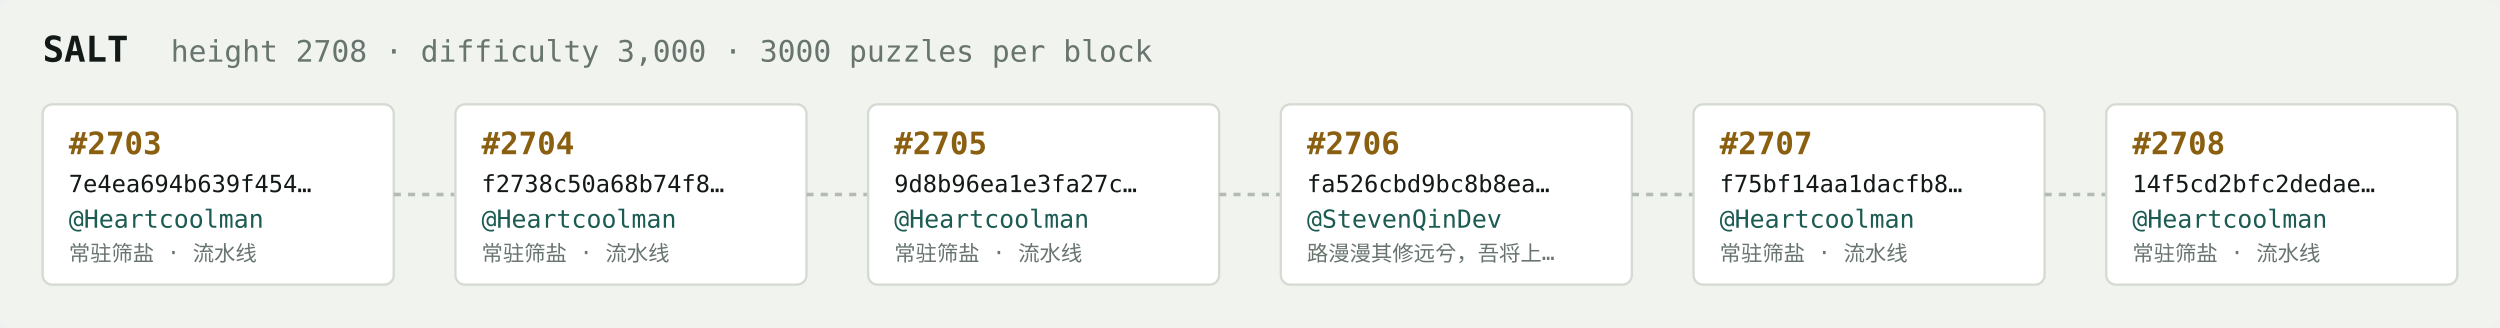
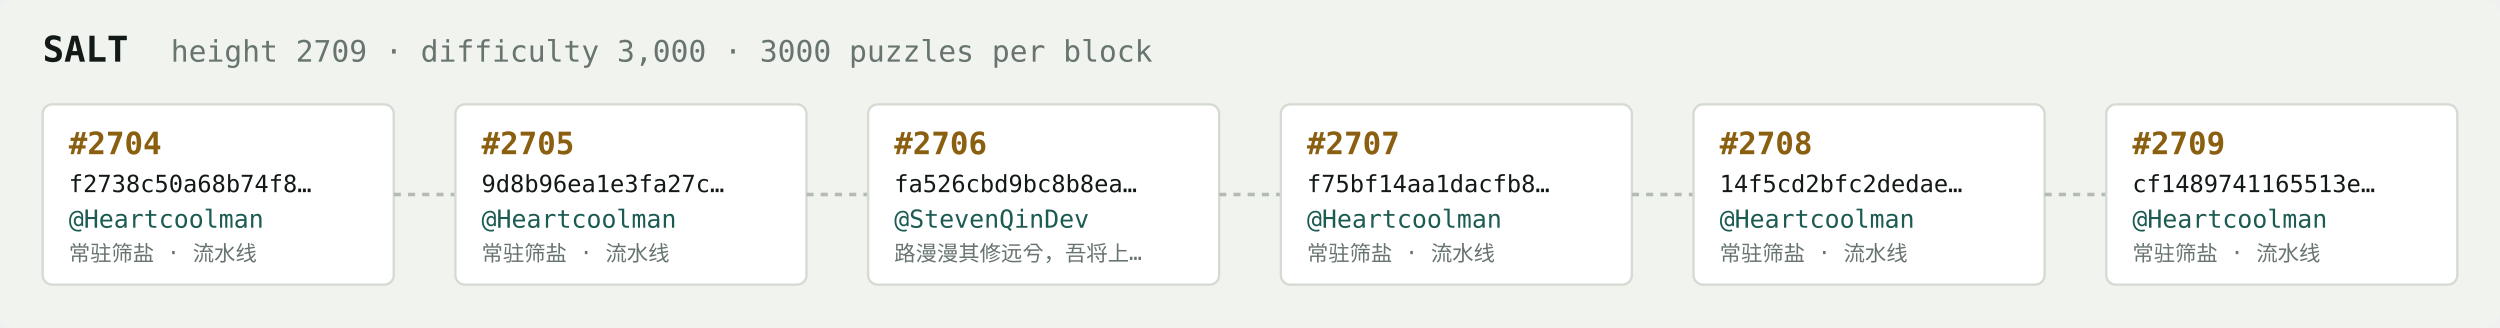
<svg xmlns="http://www.w3.org/2000/svg" width="1054" height="138" viewBox="0 0 1054 138" font-family="ui-monospace,SFMono-Regular,Menlo,monospace">
  <rect fill="#f1f3ef" width="1054" height="138" rx="6" />
  <text x="18" y="26" fill="#121916" font-size="15" font-weight="700">SALT</text>
-   <text x="72" y="26" fill="#68746e" font-size="12.5">height 2708 · difficulty 3,000 · 3000 puzzles per block</text>
+   <text x="72" y="26" fill="#68746e" font-size="12.5">height 2709 · difficulty 3,000 · 3000 puzzles per block</text>
  <rect x="18" y="44" width="148" height="76" rx="4" fill="#ffffff" stroke="#d5dbd2" stroke-width="1" />
-   <text x="29" y="65" fill="#8a5f10" font-size="13" font-weight="700">#2703</text>
-   <text x="29" y="81" fill="#121916" font-size="10">7e4ea694b639f454…</text>
+   <text x="29" y="65" fill="#8a5f10" font-size="13" font-weight="700">#2704</text>
+   <text x="29" y="81" fill="#121916" font-size="10">f2738c50a68b74f8…</text>
  <text x="29" y="96" fill="#1c5b52" font-size="10.5">@Heartcoolman</text>
  <text x="29" y="110" fill="#68746e" font-size="9">常驻筛盐 · 流水线</text>
  <line x1="166" y1="82.0" x2="192" y2="82.0" stroke="#b3bcb4" stroke-width="1.5" stroke-dasharray="3 3" />
  <rect x="192" y="44" width="148" height="76" rx="4" fill="#ffffff" stroke="#d5dbd2" stroke-width="1" />
-   <text x="203" y="65" fill="#8a5f10" font-size="13" font-weight="700">#2704</text>
-   <text x="203" y="81" fill="#121916" font-size="10">f2738c50a68b74f8…</text>
+   <text x="203" y="65" fill="#8a5f10" font-size="13" font-weight="700">#2705</text>
+   <text x="203" y="81" fill="#121916" font-size="10">9d8b96ea1e3fa27c…</text>
  <text x="203" y="96" fill="#1c5b52" font-size="10.5">@Heartcoolman</text>
  <text x="203" y="110" fill="#68746e" font-size="9">常驻筛盐 · 流水线</text>
  <line x1="340" y1="82.0" x2="366" y2="82.0" stroke="#b3bcb4" stroke-width="1.5" stroke-dasharray="3 3" />
  <rect x="366" y="44" width="148" height="76" rx="4" fill="#ffffff" stroke="#d5dbd2" stroke-width="1" />
-   <text x="377" y="65" fill="#8a5f10" font-size="13" font-weight="700">#2705</text>
-   <text x="377" y="81" fill="#121916" font-size="10">9d8b96ea1e3fa27c…</text>
-   <text x="377" y="96" fill="#1c5b52" font-size="10.5">@Heartcoolman</text>
-   <text x="377" y="110" fill="#68746e" font-size="9">常驻筛盐 · 流水线</text>
+   <text x="377" y="65" fill="#8a5f10" font-size="13" font-weight="700">#2706</text>
+   <text x="377" y="81" fill="#121916" font-size="10">fa526cbd9bc8b8ea…</text>
+   <text x="377" y="96" fill="#1c5b52" font-size="10.5">@StevenQinDev</text>
+   <text x="377" y="110" fill="#68746e" font-size="9">路漫漫其修远兮，吾将上…</text>
  <line x1="514" y1="82.0" x2="540" y2="82.0" stroke="#b3bcb4" stroke-width="1.5" stroke-dasharray="3 3" />
  <rect x="540" y="44" width="148" height="76" rx="4" fill="#ffffff" stroke="#d5dbd2" stroke-width="1" />
-   <text x="551" y="65" fill="#8a5f10" font-size="13" font-weight="700">#2706</text>
-   <text x="551" y="81" fill="#121916" font-size="10">fa526cbd9bc8b8ea…</text>
-   <text x="551" y="96" fill="#1c5b52" font-size="10.5">@StevenQinDev</text>
-   <text x="551" y="110" fill="#68746e" font-size="9">路漫漫其修远兮，吾将上…</text>
+   <text x="551" y="65" fill="#8a5f10" font-size="13" font-weight="700">#2707</text>
+   <text x="551" y="81" fill="#121916" font-size="10">f75bf14aa1dacfb8…</text>
+   <text x="551" y="96" fill="#1c5b52" font-size="10.5">@Heartcoolman</text>
+   <text x="551" y="110" fill="#68746e" font-size="9">常驻筛盐 · 流水线</text>
  <line x1="688" y1="82.0" x2="714" y2="82.0" stroke="#b3bcb4" stroke-width="1.5" stroke-dasharray="3 3" />
  <rect x="714" y="44" width="148" height="76" rx="4" fill="#ffffff" stroke="#d5dbd2" stroke-width="1" />
-   <text x="725" y="65" fill="#8a5f10" font-size="13" font-weight="700">#2707</text>
-   <text x="725" y="81" fill="#121916" font-size="10">f75bf14aa1dacfb8…</text>
+   <text x="725" y="65" fill="#8a5f10" font-size="13" font-weight="700">#2708</text>
+   <text x="725" y="81" fill="#121916" font-size="10">14f5cd2bfc2dedae…</text>
  <text x="725" y="96" fill="#1c5b52" font-size="10.5">@Heartcoolman</text>
  <text x="725" y="110" fill="#68746e" font-size="9">常驻筛盐 · 流水线</text>
  <line x1="862" y1="82.0" x2="888" y2="82.0" stroke="#b3bcb4" stroke-width="1.5" stroke-dasharray="3 3" />
  <rect x="888" y="44" width="148" height="76" rx="4" fill="#ffffff" stroke="#d5dbd2" stroke-width="1" />
-   <text x="899" y="65" fill="#8a5f10" font-size="13" font-weight="700">#2708</text>
-   <text x="899" y="81" fill="#121916" font-size="10">14f5cd2bfc2dedae…</text>
+   <text x="899" y="65" fill="#8a5f10" font-size="13" font-weight="700">#2709</text>
+   <text x="899" y="81" fill="#121916" font-size="10">cf1489741165513e…</text>
  <text x="899" y="96" fill="#1c5b52" font-size="10.5">@Heartcoolman</text>
  <text x="899" y="110" fill="#68746e" font-size="9">常驻筛盐 · 流水线</text>
</svg>
